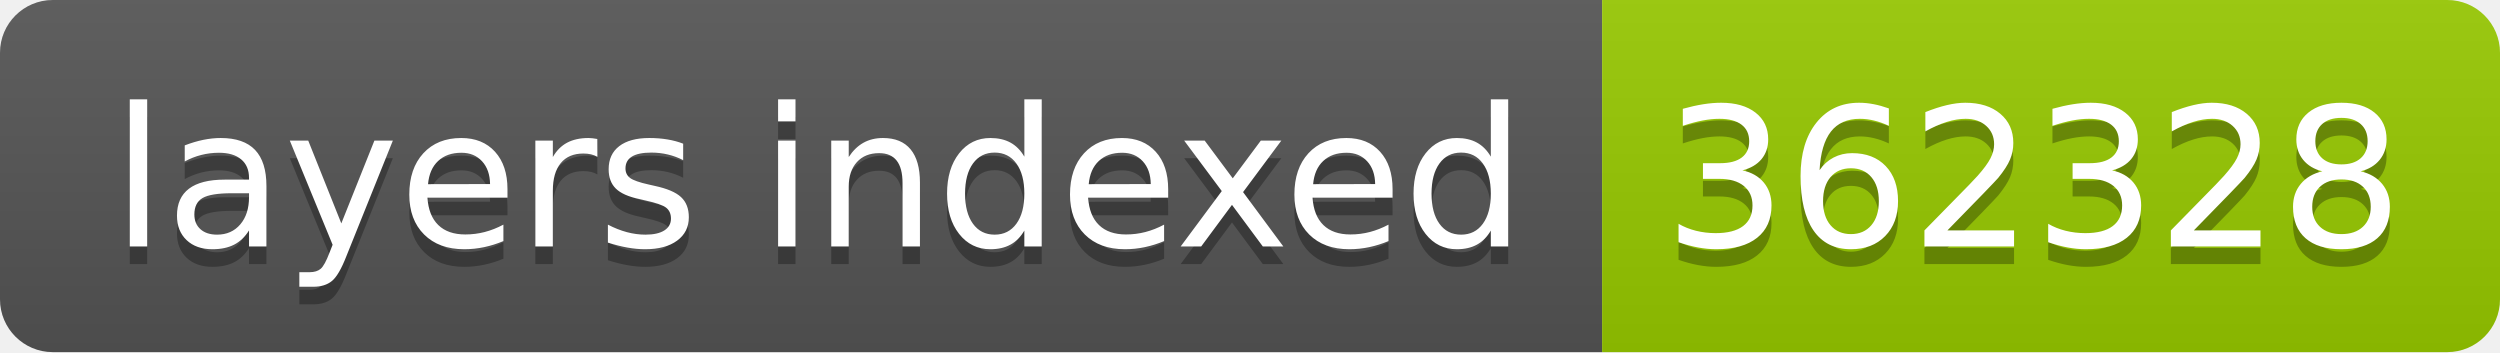
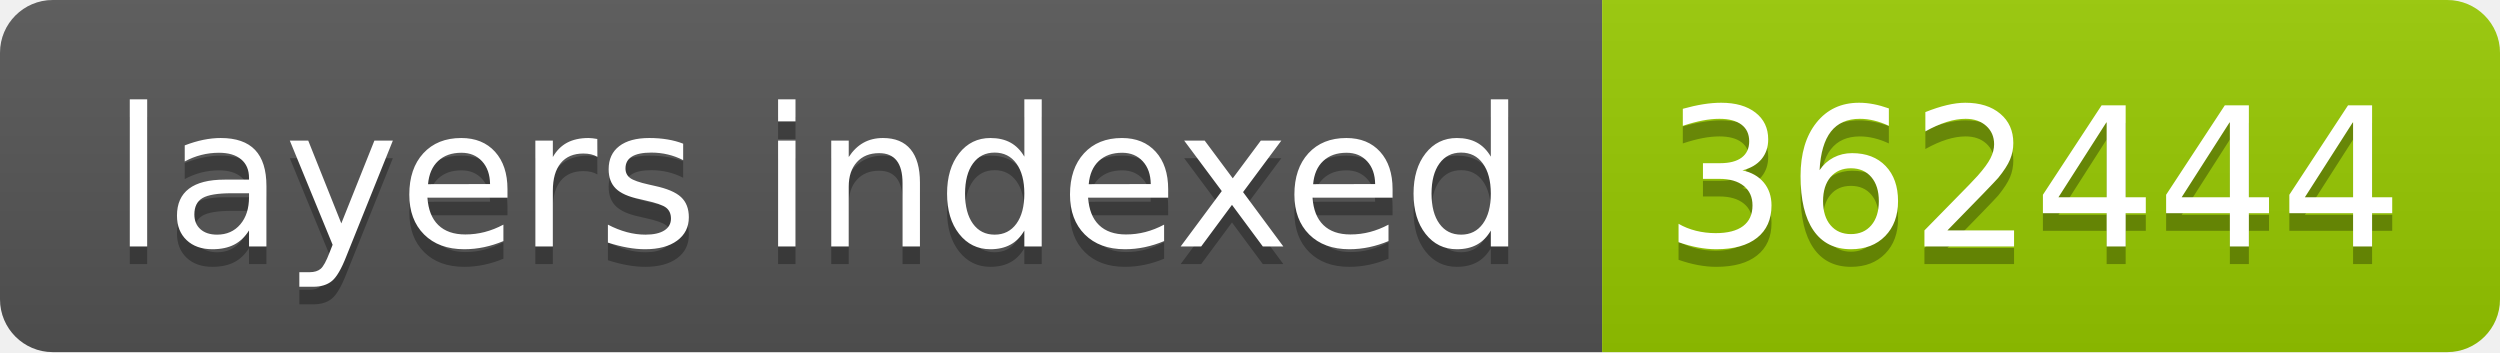
- <svg xmlns="http://www.w3.org/2000/svg" width="142" height="20" role="img" aria-label="layers indexed: 362328">
+ <svg xmlns="http://www.w3.org/2000/svg" width="142" height="20" role="img" aria-label="layers indexed: 362444">
  <linearGradient id="s" x2="0" y2="100%">
    <stop offset="0" stop-color="#bbb" stop-opacity=".1" />
    <stop offset="1" stop-opacity=".1" />
  </linearGradient>
  <clipPath id="r">
    <rect width="142" height="20" rx="3" fill="#fff" />
  </clipPath>
  <g clip-path="url(#r)">
    <rect width="91" height="20" fill="#555" />
    <rect x="91" width="51" height="20" fill="#97ca00" />
    <rect width="142" height="20" fill="url(#s)" />
  </g>
  <g fill="#fff" text-anchor="middle" font-family="Verdana,Geneva,DejaVu Sans,sans-serif" text-rendering="geometricPrecision" font-size="110">
    <text aria-hidden="true" x="465" y="150" fill="#010101" fill-opacity=".3" transform="scale(.1)" textLength="810">layers indexed</text>
    <text x="465" y="140" transform="scale(.1)" fill="#fff" textLength="810">layers indexed</text>
-     <text aria-hidden="true" x="1155" y="150" fill="#010101" fill-opacity=".3" transform="scale(.1)" textLength="410">362328</text>
-     <text x="1155" y="140" transform="scale(.1)" fill="#fff" textLength="410">362328</text>
+     <text aria-hidden="true" x="1155" y="150" fill="#010101" fill-opacity=".3" transform="scale(.1)" textLength="410">362444</text>
+     <text x="1155" y="140" transform="scale(.1)" fill="#fff" textLength="410">362444</text>
  </g>
</svg>
